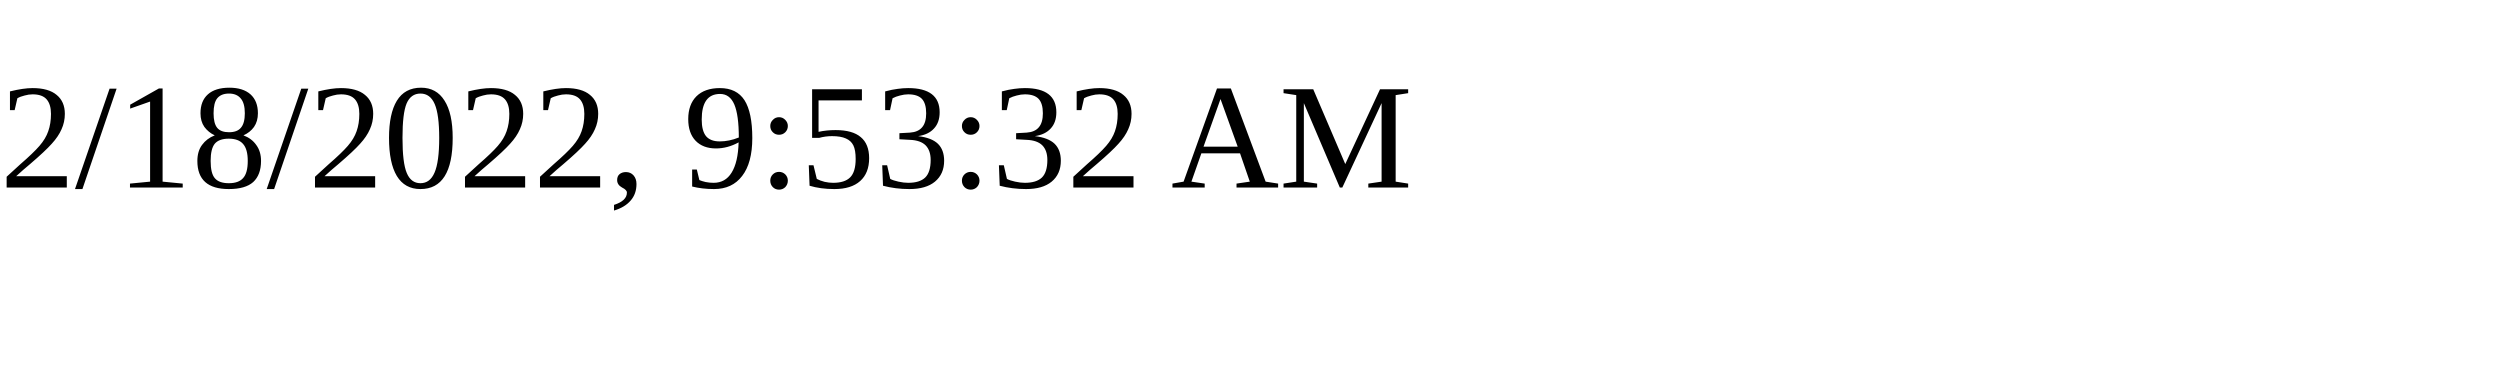
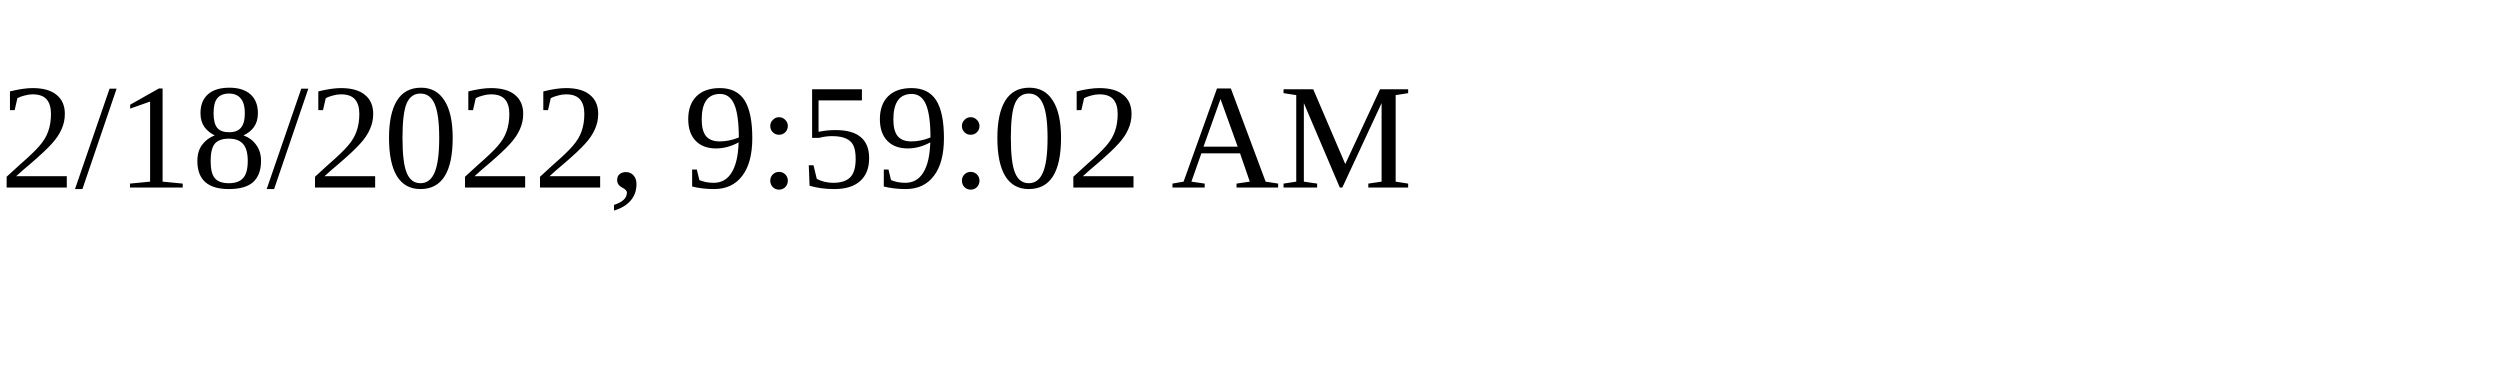
<svg xmlns="http://www.w3.org/2000/svg" height="30" width="200">
-   <text x="0" y="15">2/18/2022, 9:53:32 AM</text>
+   <text x="0" y="15">2/18/2022, 9:59:02 AM</text>
</svg>
